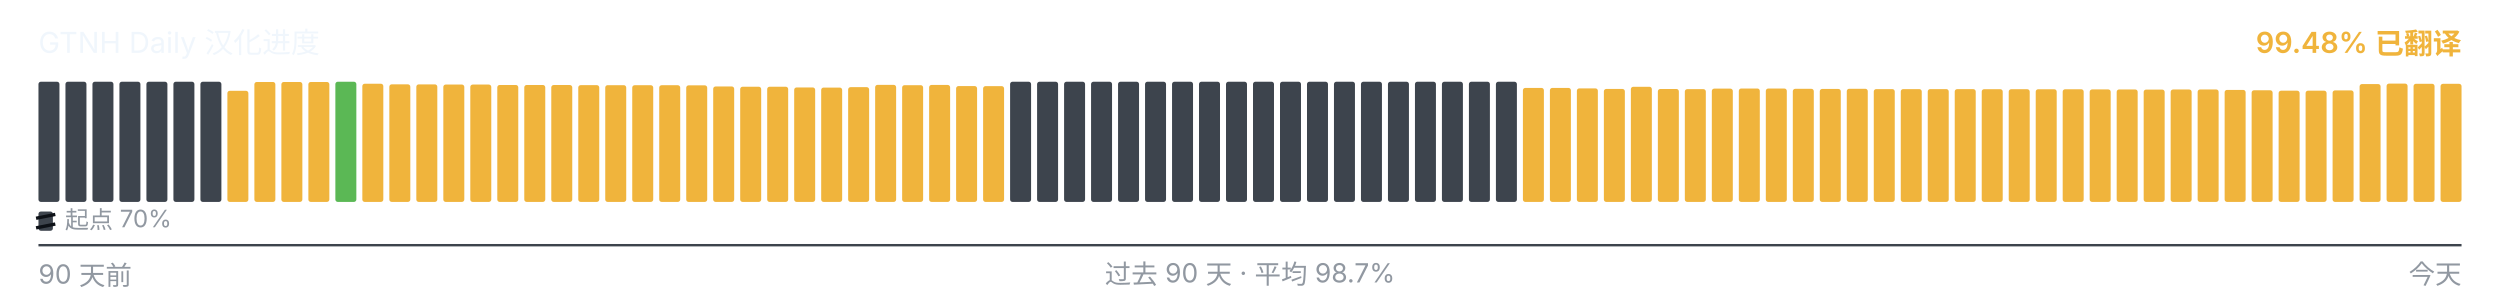
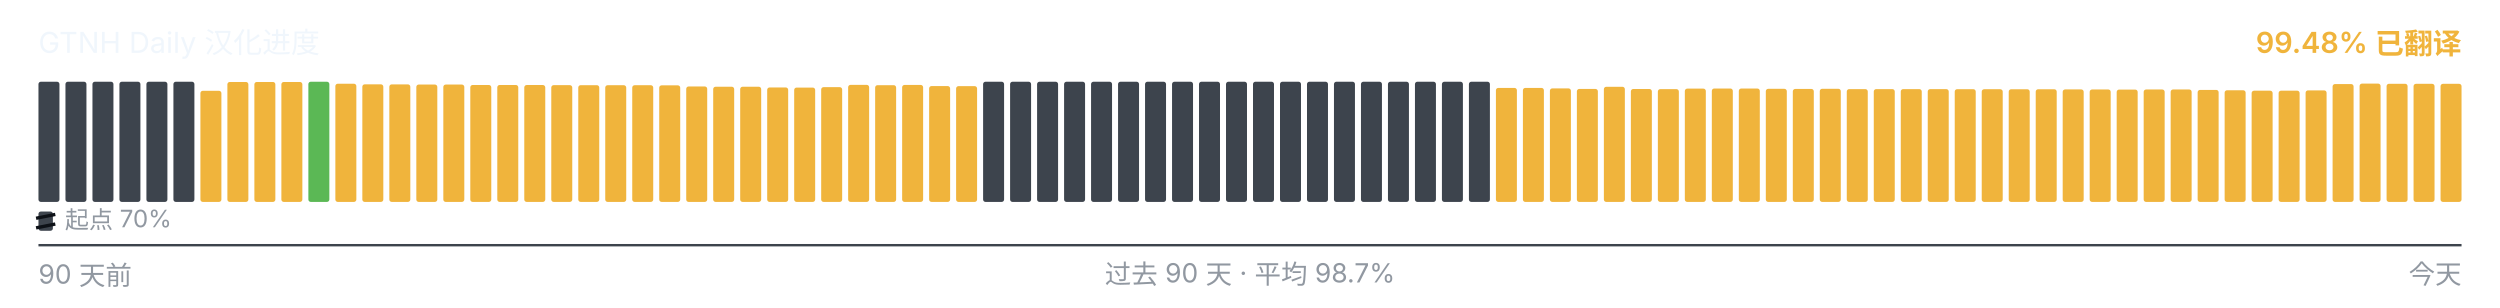
<svg xmlns="http://www.w3.org/2000/svg" viewBox="0 0 1040 128" width="1040" height="128" role="img" aria-label="GTNH Daily 汉化进度">
  <g font-family="-apple-system, BlinkMacSystemFont, &quot;Segoe UI&quot;, &quot;PingFang SC&quot;, &quot;Hiragino Sans GB&quot;, &quot;Microsoft YaHei&quot;, &quot;Source Han Sans SC&quot;, sans-serif" font-size="12">
    <text x="16" y="22" fill="#f0f6fc">GTNH Daily 汉化进度</text>
    <text x="1024" y="22" text-anchor="end" fill="#F0B43C" font-weight="600">99.48% 已翻译</text>
  </g>
  <g>
    <rect x="16.00" y="34.00" width="8.73" height="50.00" rx="1" ry="1" fill="#3d444d" />
    <rect x="27.23" y="34.00" width="8.73" height="50.00" rx="1" ry="1" fill="#3d444d" />
    <rect x="38.46" y="34.00" width="8.73" height="50.00" rx="1" ry="1" fill="#3d444d" />
    <rect x="49.68" y="34.00" width="8.73" height="50.00" rx="1" ry="1" fill="#3d444d" />
    <rect x="60.91" y="34.00" width="8.73" height="50.00" rx="1" ry="1" fill="#3d444d" />
    <rect x="72.14" y="34.00" width="8.73" height="50.00" rx="1" ry="1" fill="#3d444d" />
-     <rect x="83.37" y="34.00" width="8.73" height="50.00" rx="1" ry="1" fill="#3d444d" />
-     <rect x="94.59" y="37.77" width="8.73" height="46.23" rx="1" ry="1" fill="#F0B43C" />
+     <rect x="83.37" y="37.77" width="8.73" height="46.23" rx="1" ry="1" fill="#F0B43C" />
+     <rect x="94.59" y="34.10" width="8.73" height="49.90" rx="1" ry="1" fill="#F0B43C" />
    <rect x="105.82" y="34.10" width="8.73" height="49.90" rx="1" ry="1" fill="#F0B43C" />
    <rect x="117.05" y="34.10" width="8.73" height="49.90" rx="1" ry="1" fill="#F0B43C" />
-     <rect x="128.28" y="34.10" width="8.73" height="49.90" rx="1" ry="1" fill="#F0B43C" />
-     <rect x="139.51" y="34.00" width="8.73" height="50.00" rx="1" ry="1" fill="#5BB855" />
-     <rect x="150.73" y="34.83" width="8.73" height="49.17" rx="1" ry="1" fill="#F0B43C" />
-     <rect x="161.96" y="35.08" width="8.73" height="48.92" rx="1" ry="1" fill="#F0B43C" />
-     <rect x="173.19" y="35.10" width="8.73" height="48.90" rx="1" ry="1" fill="#F0B43C" />
-     <rect x="184.42" y="35.17" width="8.73" height="48.83" rx="1" ry="1" fill="#F0B43C" />
-     <rect x="195.64" y="35.18" width="8.73" height="48.82" rx="1" ry="1" fill="#F0B43C" />
+     <rect x="128.28" y="34.00" width="8.73" height="50.00" rx="1" ry="1" fill="#5BB855" />
+     <rect x="139.51" y="34.83" width="8.73" height="49.17" rx="1" ry="1" fill="#F0B43C" />
+     <rect x="150.73" y="35.08" width="8.73" height="48.92" rx="1" ry="1" fill="#F0B43C" />
+     <rect x="161.96" y="35.10" width="8.73" height="48.90" rx="1" ry="1" fill="#F0B43C" />
+     <rect x="173.19" y="35.17" width="8.73" height="48.83" rx="1" ry="1" fill="#F0B43C" />
+     <rect x="184.42" y="35.18" width="8.73" height="48.82" rx="1" ry="1" fill="#F0B43C" />
+     <rect x="195.64" y="35.35" width="8.73" height="48.65" rx="1" ry="1" fill="#F0B43C" />
    <rect x="206.87" y="35.35" width="8.73" height="48.65" rx="1" ry="1" fill="#F0B43C" />
-     <rect x="218.10" y="35.35" width="8.73" height="48.65" rx="1" ry="1" fill="#F0B43C" />
-     <rect x="229.33" y="35.37" width="8.73" height="48.63" rx="1" ry="1" fill="#F0B43C" />
-     <rect x="240.56" y="35.42" width="8.73" height="48.58" rx="1" ry="1" fill="#F0B43C" />
-     <rect x="251.78" y="35.43" width="8.73" height="48.57" rx="1" ry="1" fill="#F0B43C" />
+     <rect x="218.10" y="35.37" width="8.73" height="48.63" rx="1" ry="1" fill="#F0B43C" />
+     <rect x="229.33" y="35.42" width="8.73" height="48.58" rx="1" ry="1" fill="#F0B43C" />
+     <rect x="240.56" y="35.43" width="8.73" height="48.57" rx="1" ry="1" fill="#F0B43C" />
+     <rect x="251.78" y="35.45" width="8.73" height="48.55" rx="1" ry="1" fill="#F0B43C" />
    <rect x="263.01" y="35.45" width="8.73" height="48.55" rx="1" ry="1" fill="#F0B43C" />
-     <rect x="274.24" y="35.45" width="8.73" height="48.55" rx="1" ry="1" fill="#F0B43C" />
-     <rect x="285.47" y="35.50" width="8.73" height="48.50" rx="1" ry="1" fill="#F0B43C" />
-     <rect x="296.69" y="35.97" width="8.73" height="48.03" rx="1" ry="1" fill="#F0B43C" />
+     <rect x="274.24" y="35.50" width="8.73" height="48.50" rx="1" ry="1" fill="#F0B43C" />
+     <rect x="285.47" y="35.97" width="8.73" height="48.03" rx="1" ry="1" fill="#F0B43C" />
+     <rect x="296.69" y="36.08" width="8.73" height="47.92" rx="1" ry="1" fill="#F0B43C" />
    <rect x="307.92" y="36.08" width="8.73" height="47.92" rx="1" ry="1" fill="#F0B43C" />
-     <rect x="319.15" y="36.08" width="8.73" height="47.92" rx="1" ry="1" fill="#F0B43C" />
-     <rect x="330.38" y="36.38" width="8.73" height="47.62" rx="1" ry="1" fill="#F0B43C" />
-     <rect x="341.61" y="36.43" width="8.73" height="47.57" rx="1" ry="1" fill="#F0B43C" />
-     <rect x="352.83" y="36.25" width="8.73" height="47.75" rx="1" ry="1" fill="#F0B43C" />
-     <rect x="364.06" y="35.30" width="8.73" height="48.70" rx="1" ry="1" fill="#F0B43C" />
-     <rect x="375.29" y="35.43" width="8.73" height="48.57" rx="1" ry="1" fill="#F0B43C" />
-     <rect x="386.52" y="35.33" width="8.73" height="48.67" rx="1" ry="1" fill="#F0B43C" />
-     <rect x="397.74" y="35.80" width="8.73" height="48.20" rx="1" ry="1" fill="#F0B43C" />
-     <rect x="408.97" y="35.83" width="8.73" height="48.17" rx="1" ry="1" fill="#F0B43C" />
+     <rect x="319.15" y="36.38" width="8.73" height="47.62" rx="1" ry="1" fill="#F0B43C" />
+     <rect x="330.38" y="36.43" width="8.73" height="47.57" rx="1" ry="1" fill="#F0B43C" />
+     <rect x="341.61" y="36.25" width="8.73" height="47.75" rx="1" ry="1" fill="#F0B43C" />
+     <rect x="352.83" y="35.30" width="8.73" height="48.70" rx="1" ry="1" fill="#F0B43C" />
+     <rect x="364.06" y="35.43" width="8.73" height="48.57" rx="1" ry="1" fill="#F0B43C" />
+     <rect x="375.29" y="35.33" width="8.73" height="48.67" rx="1" ry="1" fill="#F0B43C" />
+     <rect x="386.52" y="35.80" width="8.73" height="48.20" rx="1" ry="1" fill="#F0B43C" />
+     <rect x="397.74" y="35.83" width="8.73" height="48.17" rx="1" ry="1" fill="#F0B43C" />
+     <rect x="408.97" y="34.00" width="8.73" height="50.00" rx="1" ry="1" fill="#3d444d" />
    <rect x="420.20" y="34.00" width="8.73" height="50.00" rx="1" ry="1" fill="#3d444d" />
    <rect x="431.43" y="34.00" width="8.73" height="50.00" rx="1" ry="1" fill="#3d444d" />
    <rect x="442.66" y="34.00" width="8.73" height="50.00" rx="1" ry="1" fill="#3d444d" />
    <rect x="453.88" y="34.00" width="8.73" height="50.00" rx="1" ry="1" fill="#3d444d" />
    <rect x="465.11" y="34.00" width="8.73" height="50.00" rx="1" ry="1" fill="#3d444d" />
    <rect x="476.34" y="34.00" width="8.73" height="50.00" rx="1" ry="1" fill="#3d444d" />
    <rect x="487.57" y="34.00" width="8.73" height="50.00" rx="1" ry="1" fill="#3d444d" />
    <rect x="498.79" y="34.00" width="8.73" height="50.00" rx="1" ry="1" fill="#3d444d" />
    <rect x="510.02" y="34.00" width="8.73" height="50.00" rx="1" ry="1" fill="#3d444d" />
    <rect x="521.25" y="34.00" width="8.73" height="50.00" rx="1" ry="1" fill="#3d444d" />
    <rect x="532.48" y="34.00" width="8.73" height="50.00" rx="1" ry="1" fill="#3d444d" />
    <rect x="543.71" y="34.00" width="8.73" height="50.00" rx="1" ry="1" fill="#3d444d" />
    <rect x="554.93" y="34.00" width="8.73" height="50.00" rx="1" ry="1" fill="#3d444d" />
    <rect x="566.16" y="34.00" width="8.73" height="50.00" rx="1" ry="1" fill="#3d444d" />
    <rect x="577.39" y="34.00" width="8.73" height="50.00" rx="1" ry="1" fill="#3d444d" />
    <rect x="588.62" y="34.00" width="8.73" height="50.00" rx="1" ry="1" fill="#3d444d" />
    <rect x="599.84" y="34.00" width="8.73" height="50.00" rx="1" ry="1" fill="#3d444d" />
    <rect x="611.07" y="34.00" width="8.73" height="50.00" rx="1" ry="1" fill="#3d444d" />
-     <rect x="622.30" y="34.00" width="8.73" height="50.00" rx="1" ry="1" fill="#3d444d" />
+     <rect x="622.30" y="36.57" width="8.73" height="47.43" rx="1" ry="1" fill="#F0B43C" />
    <rect x="633.53" y="36.57" width="8.73" height="47.43" rx="1" ry="1" fill="#F0B43C" />
-     <rect x="644.76" y="36.57" width="8.73" height="47.43" rx="1" ry="1" fill="#F0B43C" />
-     <rect x="655.98" y="36.77" width="8.73" height="47.23" rx="1" ry="1" fill="#F0B43C" />
-     <rect x="667.21" y="37.00" width="8.73" height="47.00" rx="1" ry="1" fill="#F0B43C" />
-     <rect x="678.44" y="36.10" width="8.73" height="47.90" rx="1" ry="1" fill="#F0B43C" />
-     <rect x="689.67" y="37.02" width="8.73" height="46.98" rx="1" ry="1" fill="#F0B43C" />
-     <rect x="700.89" y="37.08" width="8.73" height="46.92" rx="1" ry="1" fill="#F0B43C" />
-     <rect x="712.12" y="36.87" width="8.73" height="47.13" rx="1" ry="1" fill="#F0B43C" />
-     <rect x="723.35" y="36.82" width="8.73" height="47.18" rx="1" ry="1" fill="#F0B43C" />
-     <rect x="734.58" y="36.83" width="8.73" height="47.17" rx="1" ry="1" fill="#F0B43C" />
-     <rect x="745.81" y="36.95" width="8.73" height="47.05" rx="1" ry="1" fill="#F0B43C" />
-     <rect x="757.03" y="37.00" width="8.73" height="47.00" rx="1" ry="1" fill="#F0B43C" />
-     <rect x="768.26" y="36.93" width="8.73" height="47.07" rx="1" ry="1" fill="#F0B43C" />
+     <rect x="644.76" y="36.77" width="8.73" height="47.23" rx="1" ry="1" fill="#F0B43C" />
+     <rect x="655.98" y="37.00" width="8.73" height="47.00" rx="1" ry="1" fill="#F0B43C" />
+     <rect x="667.21" y="36.10" width="8.73" height="47.90" rx="1" ry="1" fill="#F0B43C" />
+     <rect x="678.44" y="37.02" width="8.73" height="46.98" rx="1" ry="1" fill="#F0B43C" />
+     <rect x="689.67" y="37.08" width="8.73" height="46.92" rx="1" ry="1" fill="#F0B43C" />
+     <rect x="700.89" y="36.87" width="8.73" height="47.13" rx="1" ry="1" fill="#F0B43C" />
+     <rect x="712.12" y="36.82" width="8.73" height="47.18" rx="1" ry="1" fill="#F0B43C" />
+     <rect x="723.35" y="36.83" width="8.73" height="47.17" rx="1" ry="1" fill="#F0B43C" />
+     <rect x="734.58" y="36.95" width="8.73" height="47.05" rx="1" ry="1" fill="#F0B43C" />
+     <rect x="745.81" y="37.00" width="8.73" height="47.00" rx="1" ry="1" fill="#F0B43C" />
+     <rect x="757.03" y="36.93" width="8.73" height="47.07" rx="1" ry="1" fill="#F0B43C" />
+     <rect x="768.26" y="37.07" width="8.73" height="46.93" rx="1" ry="1" fill="#F0B43C" />
    <rect x="779.49" y="37.07" width="8.73" height="46.93" rx="1" ry="1" fill="#F0B43C" />
    <rect x="790.72" y="37.07" width="8.73" height="46.93" rx="1" ry="1" fill="#F0B43C" />
-     <rect x="801.94" y="37.07" width="8.73" height="46.93" rx="1" ry="1" fill="#F0B43C" />
-     <rect x="813.17" y="37.08" width="8.73" height="46.92" rx="1" ry="1" fill="#F0B43C" />
-     <rect x="824.40" y="37.10" width="8.73" height="46.90" rx="1" ry="1" fill="#F0B43C" />
-     <rect x="835.63" y="37.12" width="8.73" height="46.88" rx="1" ry="1" fill="#F0B43C" />
+     <rect x="801.94" y="37.08" width="8.73" height="46.92" rx="1" ry="1" fill="#F0B43C" />
+     <rect x="813.17" y="37.10" width="8.73" height="46.90" rx="1" ry="1" fill="#F0B43C" />
+     <rect x="824.40" y="37.12" width="8.73" height="46.88" rx="1" ry="1" fill="#F0B43C" />
+     <rect x="835.63" y="37.13" width="8.73" height="46.87" rx="1" ry="1" fill="#F0B43C" />
    <rect x="846.86" y="37.13" width="8.73" height="46.87" rx="1" ry="1" fill="#F0B43C" />
-     <rect x="858.08" y="37.13" width="8.73" height="46.87" rx="1" ry="1" fill="#F0B43C" />
-     <rect x="869.31" y="37.20" width="8.73" height="46.80" rx="1" ry="1" fill="#F0B43C" />
-     <rect x="880.54" y="37.22" width="8.73" height="46.78" rx="1" ry="1" fill="#F0B43C" />
-     <rect x="891.77" y="37.27" width="8.73" height="46.73" rx="1" ry="1" fill="#F0B43C" />
-     <rect x="902.99" y="37.23" width="8.73" height="46.77" rx="1" ry="1" fill="#F0B43C" />
-     <rect x="914.22" y="37.22" width="8.73" height="46.78" rx="1" ry="1" fill="#F0B43C" />
-     <rect x="925.45" y="37.40" width="8.73" height="46.60" rx="1" ry="1" fill="#F0B43C" />
-     <rect x="936.68" y="37.55" width="8.73" height="46.45" rx="1" ry="1" fill="#F0B43C" />
-     <rect x="947.91" y="37.73" width="8.73" height="46.27" rx="1" ry="1" fill="#F0B43C" />
-     <rect x="959.13" y="37.72" width="8.73" height="46.28" rx="1" ry="1" fill="#F0B43C" />
-     <rect x="970.36" y="37.60" width="8.73" height="46.40" rx="1" ry="1" fill="#F0B43C" />
-     <rect x="981.59" y="34.97" width="8.73" height="49.03" rx="1" ry="1" fill="#F0B43C" />
-     <rect x="992.82" y="34.78" width="8.73" height="49.22" rx="1" ry="1" fill="#F0B43C" />
-     <rect x="1004.04" y="34.85" width="8.73" height="49.15" rx="1" ry="1" fill="#F0B43C" />
+     <rect x="858.08" y="37.20" width="8.73" height="46.80" rx="1" ry="1" fill="#F0B43C" />
+     <rect x="869.31" y="37.22" width="8.73" height="46.78" rx="1" ry="1" fill="#F0B43C" />
+     <rect x="880.54" y="37.27" width="8.73" height="46.73" rx="1" ry="1" fill="#F0B43C" />
+     <rect x="891.77" y="37.23" width="8.73" height="46.77" rx="1" ry="1" fill="#F0B43C" />
+     <rect x="902.99" y="37.22" width="8.73" height="46.78" rx="1" ry="1" fill="#F0B43C" />
+     <rect x="914.22" y="37.40" width="8.73" height="46.60" rx="1" ry="1" fill="#F0B43C" />
+     <rect x="925.45" y="37.55" width="8.73" height="46.45" rx="1" ry="1" fill="#F0B43C" />
+     <rect x="936.68" y="37.73" width="8.73" height="46.27" rx="1" ry="1" fill="#F0B43C" />
+     <rect x="947.91" y="37.72" width="8.73" height="46.28" rx="1" ry="1" fill="#F0B43C" />
+     <rect x="959.13" y="37.60" width="8.73" height="46.40" rx="1" ry="1" fill="#F0B43C" />
+     <rect x="970.36" y="34.97" width="8.73" height="49.03" rx="1" ry="1" fill="#F0B43C" />
+     <rect x="981.59" y="34.78" width="8.73" height="49.22" rx="1" ry="1" fill="#F0B43C" />
+     <rect x="992.82" y="34.85" width="8.73" height="49.15" rx="1" ry="1" fill="#F0B43C" />
+     <rect x="1004.04" y="34.87" width="8.73" height="49.13" rx="1" ry="1" fill="#F0B43C" />
    <rect x="1015.27" y="34.87" width="8.73" height="49.13" rx="1" ry="1" fill="#F0B43C" />
  </g>
  <g aria-hidden="true">
    <rect x="16" y="88" width="6" height="8" rx="1" fill="#3d444d" />
    <line x1="15" y1="90.80" x2="23" y2="89.20" stroke="#0d1117" stroke-width="1.4" />
    <line x1="15" y1="94.80" x2="23" y2="93.20" stroke="#0d1117" stroke-width="1.4" />
    <text x="27" y="95" font-family="-apple-system, BlinkMacSystemFont, &quot;Segoe UI&quot;, &quot;PingFang SC&quot;, &quot;Hiragino Sans GB&quot;, &quot;Microsoft YaHei&quot;, &quot;Source Han Sans SC&quot;, sans-serif" font-size="10" fill="#9198a1">起点 70%</text>
  </g>
  <line x1="16" x2="1024" y1="102" y2="102" stroke="#3d444d" stroke-width="1" />
  <g font-family="-apple-system, BlinkMacSystemFont, &quot;Segoe UI&quot;, &quot;PingFang SC&quot;, &quot;Hiragino Sans GB&quot;, &quot;Microsoft YaHei&quot;, &quot;Source Han Sans SC&quot;, sans-serif" font-size="11" fill="#9198a1">
    <text x="16" y="118">90 天前</text>
    <text x="520" y="118" text-anchor="middle">过去 90 天 · 平均 98.7%</text>
    <text x="1024" y="118" text-anchor="end">今天</text>
  </g>
</svg>
